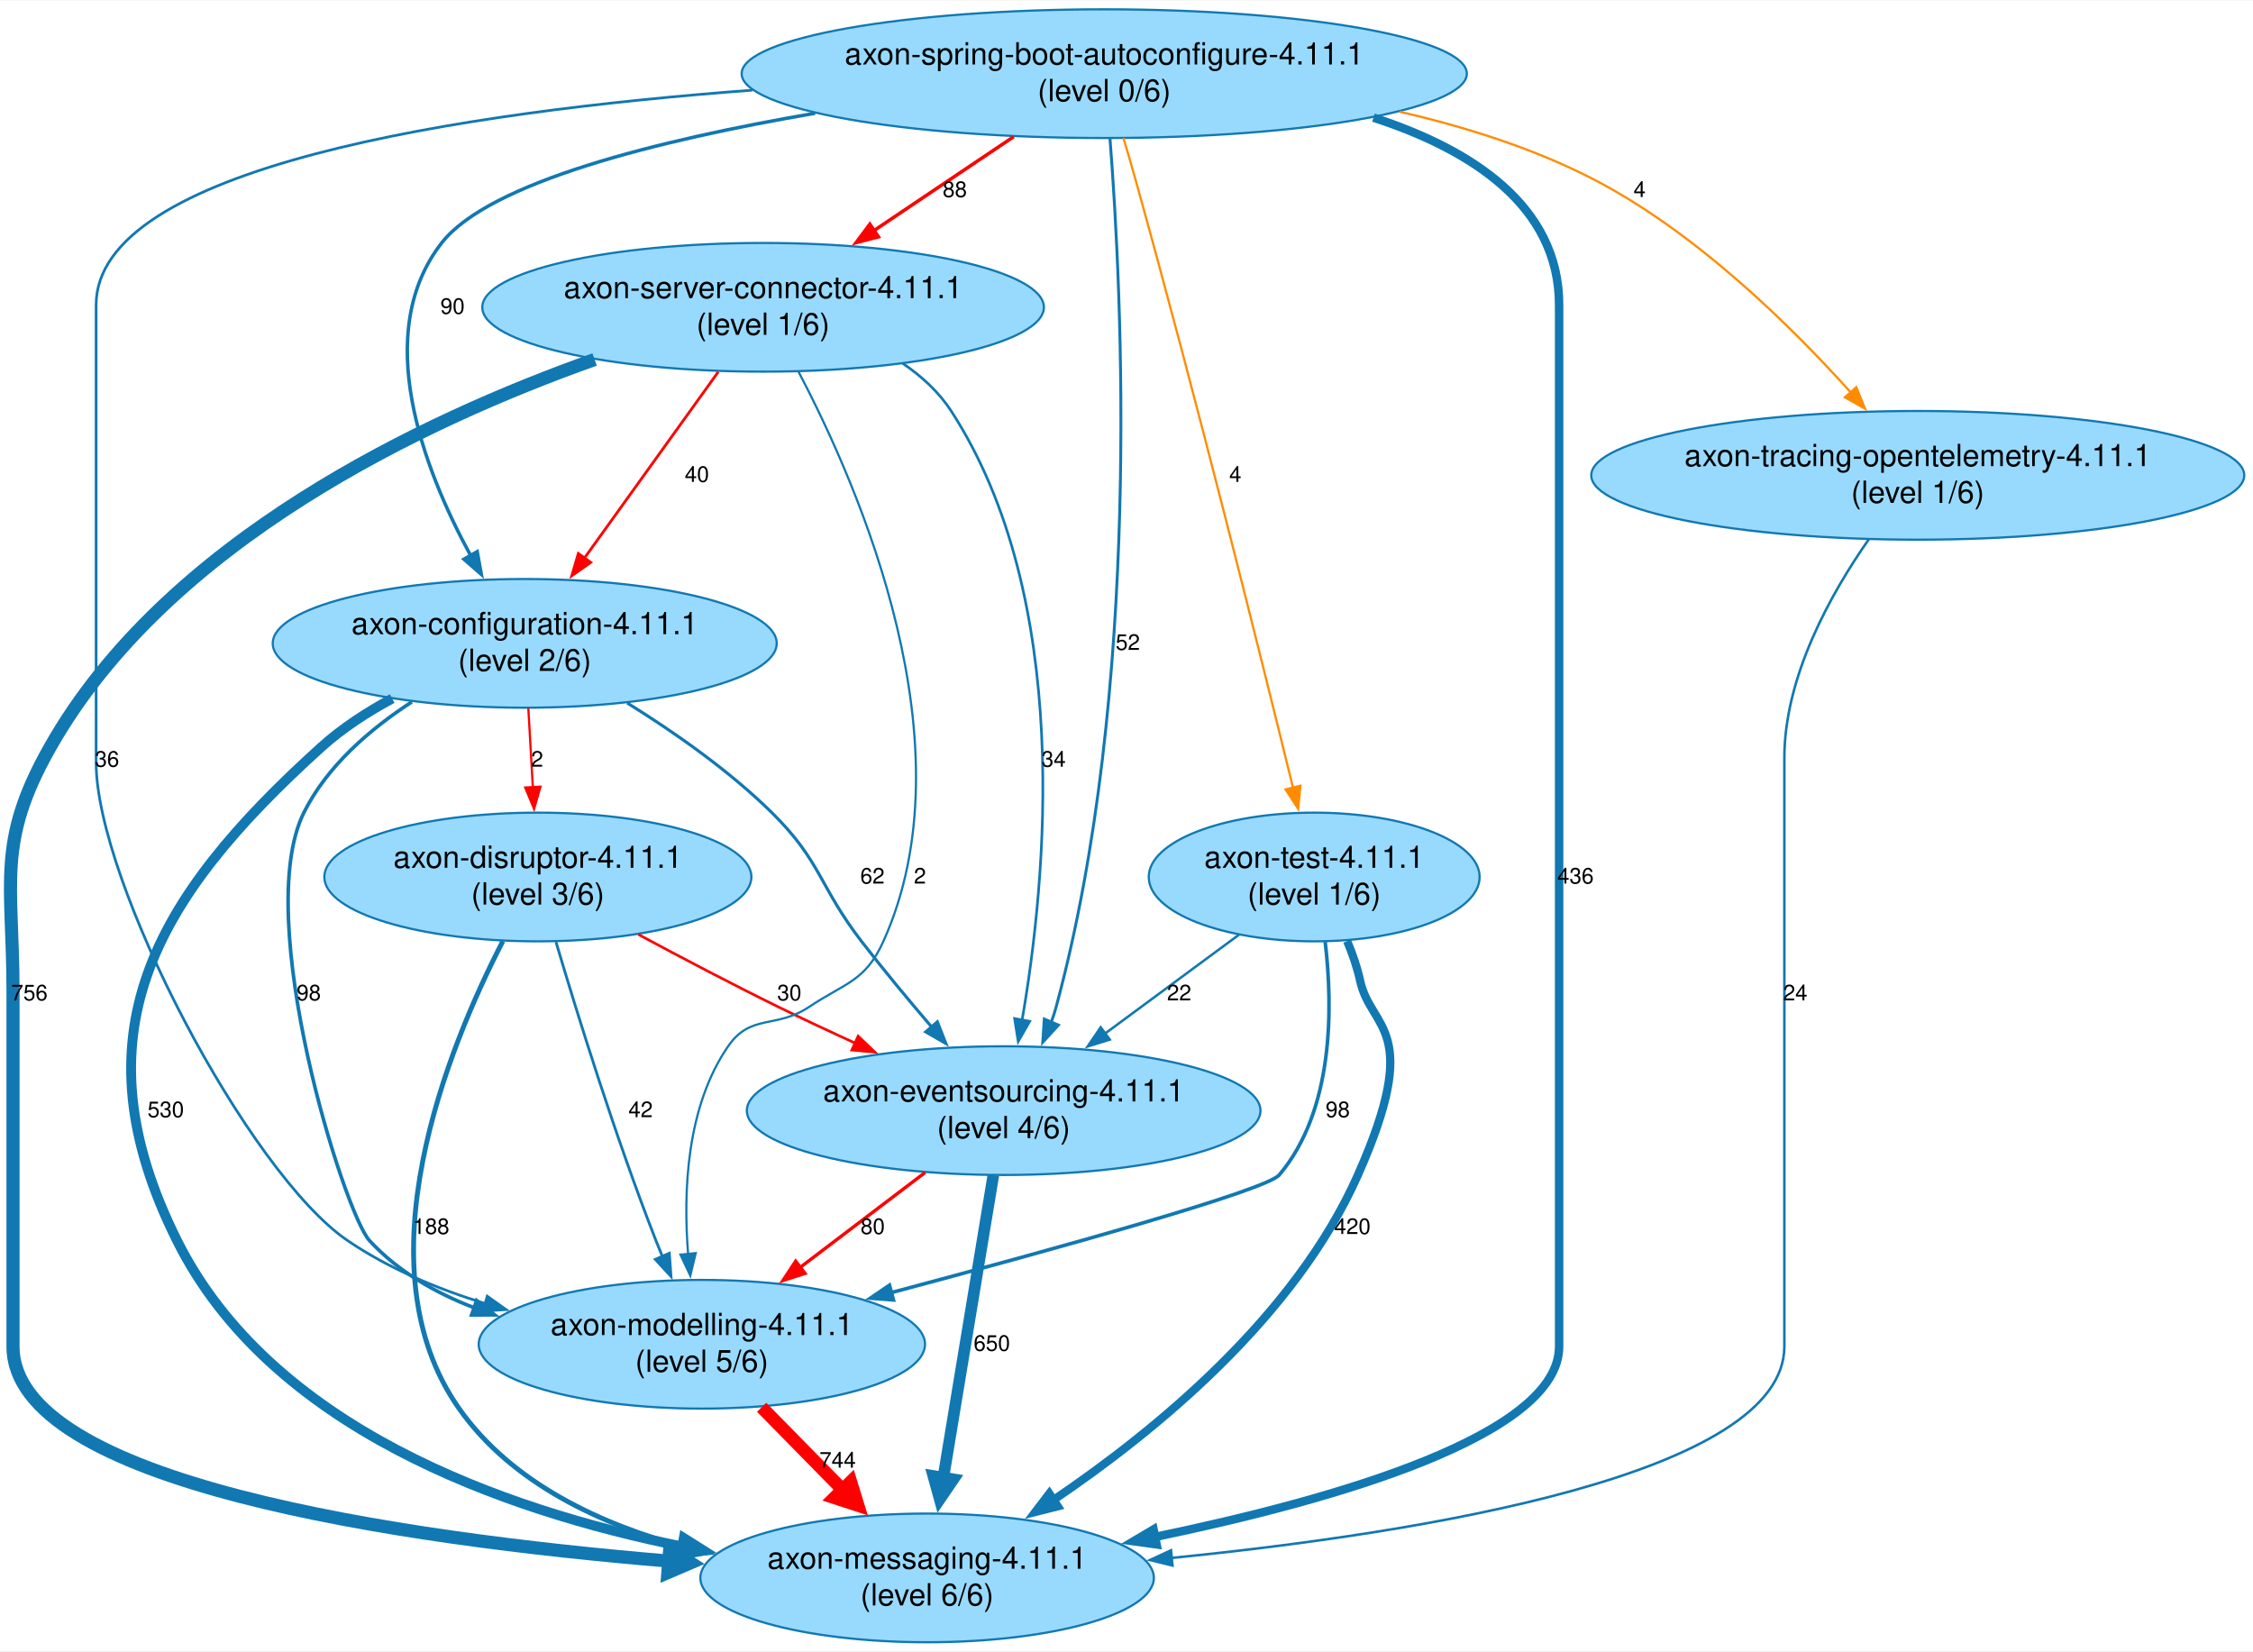
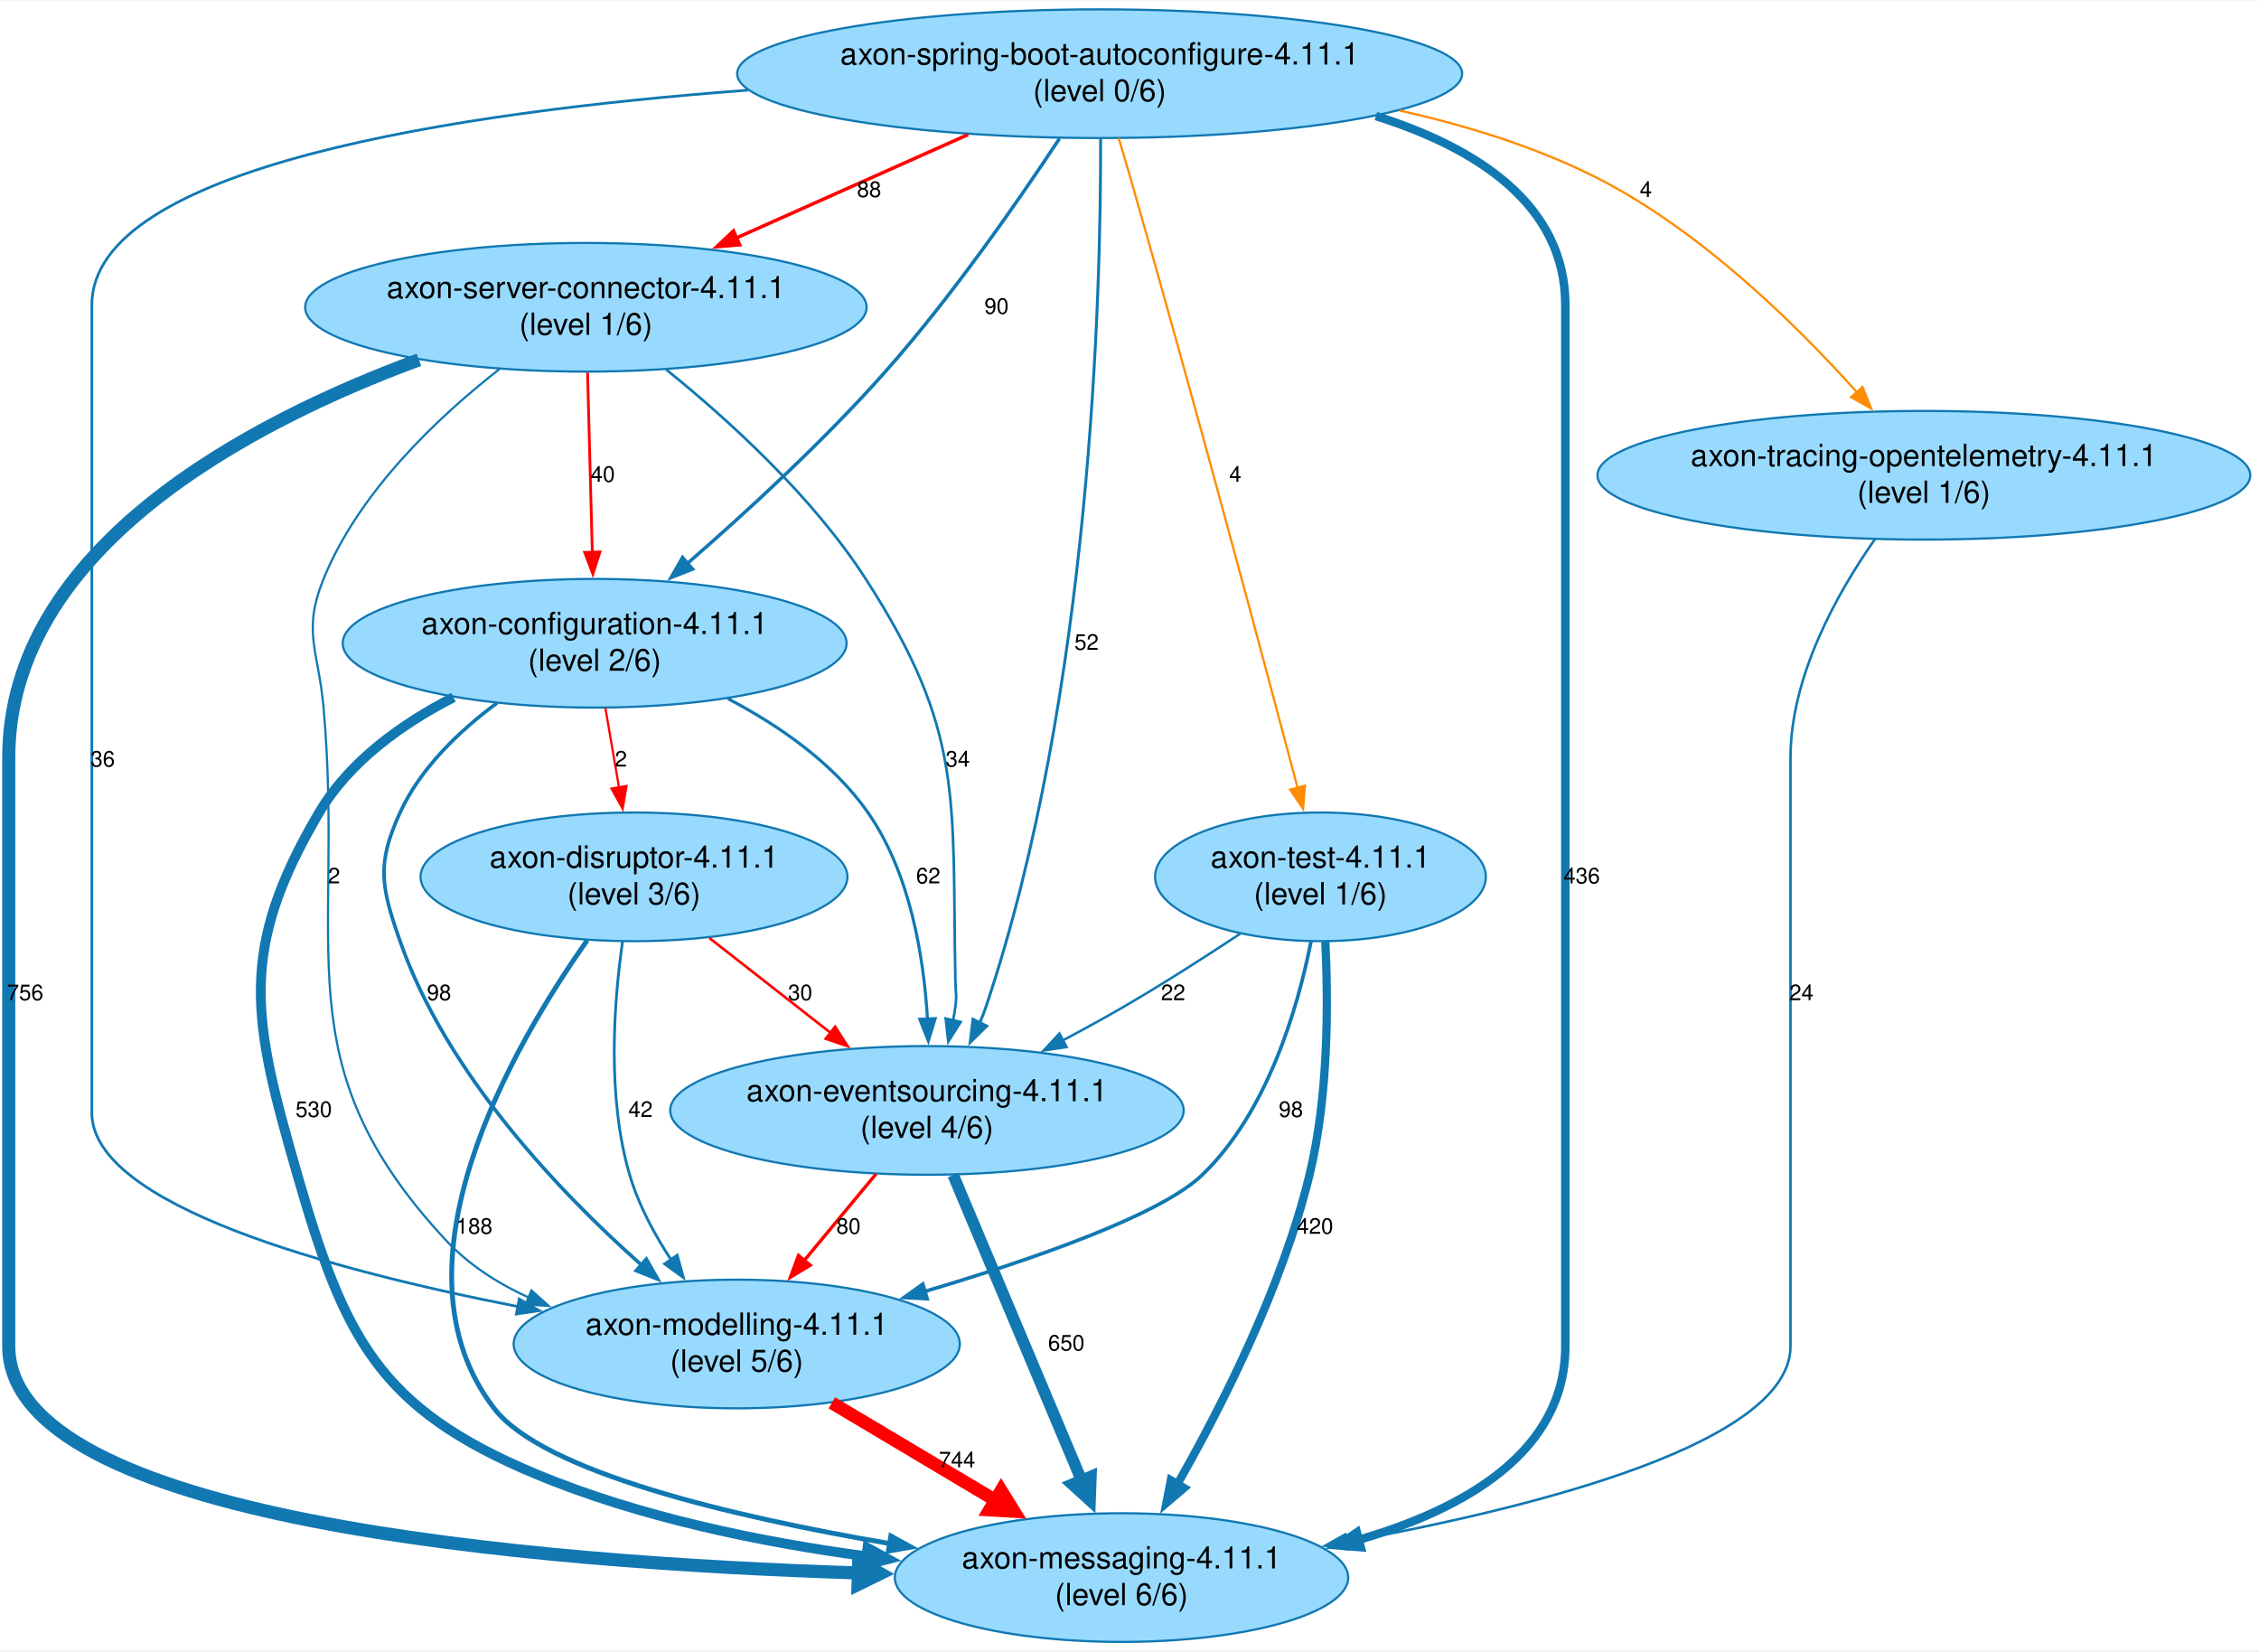
- <svg xmlns="http://www.w3.org/2000/svg" width="1030pt" height="755pt" viewBox="0.00 0.00 1030.25 754.65">
+ <svg xmlns="http://www.w3.org/2000/svg" width="1033pt" height="755pt" viewBox="0.00 0.00 1033.30 754.65">
  <g id="graph0" class="graph" transform="scale(1 1) rotate(0) translate(4 750.65)">
-     <polygon fill="white" stroke="none" points="-4,4 -4,-750.65 1026.25,-750.65 1026.25,4 -4,4" />
+     <polygon fill="white" stroke="none" points="-4,4 -4,-750.65 1029.3,-750.65 1029.3,4 -4,4" />
    <g id="node1" class="node">
-       <ellipse fill="#98dafe" stroke="#1178b2" cx="235.95" cy="-456.74" rx="115.23" ry="29.42" />
-       <text text-anchor="middle" x="235.95" y="-460.94" font-family="Helvetica,Arial,sans-serif" font-size="14.00">axon-configuration-4.11.1</text>
-       <text text-anchor="middle" x="235.95" y="-444.14" font-family="Helvetica,Arial,sans-serif" font-size="14.00">(level 2/6)</text>
+       <ellipse fill="#98dafe" stroke="#1178b2" cx="268" cy="-456.74" rx="115.23" ry="29.42" />
+       <text text-anchor="middle" x="268" y="-460.94" font-family="Helvetica,Arial,sans-serif" font-size="14.00">axon-configuration-4.11.1</text>
+       <text text-anchor="middle" x="268" y="-444.14" font-family="Helvetica,Arial,sans-serif" font-size="14.00">(level 2/6)</text>
    </g>
    <g id="node2" class="node">
-       <ellipse fill="#98dafe" stroke="#1178b2" cx="454.95" cy="-243.08" rx="117.43" ry="29.42" />
-       <text text-anchor="middle" x="454.95" y="-247.28" font-family="Helvetica,Arial,sans-serif" font-size="14.00">axon-eventsourcing-4.11.1</text>
-       <text text-anchor="middle" x="454.95" y="-230.48" font-family="Helvetica,Arial,sans-serif" font-size="14.00">(level 4/6)</text>
+       <ellipse fill="#98dafe" stroke="#1178b2" cx="333" cy="-136.25" rx="102.04" ry="29.42" />
+       <text text-anchor="middle" x="333" y="-140.45" font-family="Helvetica,Arial,sans-serif" font-size="14.00">axon-modelling-4.11.1</text>
+       <text text-anchor="middle" x="333" y="-123.65" font-family="Helvetica,Arial,sans-serif" font-size="14.00">(level 5/6)</text>
    </g>
    <g id="edge1" class="edge">
-       <path fill="none" stroke="#1178b2" stroke-width="1.4" d="M282.82,-429.48C304.35,-416.11 329.39,-398.61 348.95,-379.33 371.64,-356.95 370.49,-345.73 389.95,-320.49 400.03,-307.41 411.56,-293.54 422.09,-281.25" />
-       <polygon fill="#1178b2" stroke="#1178b2" stroke-width="1.4" points="424.63,-283.67 428.51,-273.81 419.33,-279.09 424.63,-283.67" />
-       <text text-anchor="middle" x="394.95" y="-346.91" font-family="Helvetica,Arial,sans-serif" font-size="10.00">62</text>
+       <path fill="none" stroke="#1178b2" stroke-width="1.64" d="M223.3,-429.39C206.1,-416.65 188.35,-399.68 179,-379.33 168.08,-355.57 170.37,-345.18 179,-320.49 200.18,-259.92 251.84,-205.75 289.5,-172.3" />
+       <polygon fill="#1178b2" stroke="#1178b2" stroke-width="1.64" points="291.63,-175.08 296.88,-165.88 287.03,-169.8 291.63,-175.08" />
+       <text text-anchor="middle" x="196.84" y="-293.49" font-family="Helvetica,Arial,sans-serif" font-size="10.00">98</text>
    </g>
    <g id="node3" class="node">
-       <ellipse fill="#98dafe" stroke="#1178b2" cx="316.95" cy="-136.25" rx="102.04" ry="29.42" />
-       <text text-anchor="middle" x="316.95" y="-140.45" font-family="Helvetica,Arial,sans-serif" font-size="14.00">axon-modelling-4.11.1</text>
-       <text text-anchor="middle" x="316.95" y="-123.65" font-family="Helvetica,Arial,sans-serif" font-size="14.00">(level 5/6)</text>
+       <ellipse fill="#98dafe" stroke="#1178b2" cx="420" cy="-243.08" rx="117.43" ry="29.42" />
+       <text text-anchor="middle" x="420" y="-247.28" font-family="Helvetica,Arial,sans-serif" font-size="14.00">axon-eventsourcing-4.11.1</text>
+       <text text-anchor="middle" x="420" y="-230.48" font-family="Helvetica,Arial,sans-serif" font-size="14.00">(level 4/6)</text>
    </g>
    <g id="edge2" class="edge">
-       <path fill="none" stroke="#1178b2" stroke-width="1.64" d="M184.31,-429.97C165.15,-417.51 145.52,-400.59 134.95,-379.33 111,-331.17 153.52,-196.05 164.95,-183.66 177.9,-169.62 194.96,-159.78 212.97,-152.89" />
-       <polygon fill="#1178b2" stroke="#1178b2" stroke-width="1.64" points="213.93,-156.27 222.24,-149.69 211.64,-149.65 213.93,-156.27" />
-       <text text-anchor="middle" x="137.19" y="-293.49" font-family="Helvetica,Arial,sans-serif" font-size="10.00">98</text>
+       <path fill="none" stroke="#1178b2" stroke-width="1.4" d="M328.94,-431.4C352.34,-419.13 377.2,-401.95 393,-379.33 412.28,-351.71 418.53,-313.6 420.24,-284.87" />
+       <polygon fill="#1178b2" stroke="#1178b2" stroke-width="1.4" points="423.73,-285.05 420.64,-274.92 416.74,-284.77 423.73,-285.05" />
+       <text text-anchor="middle" x="420.6" y="-346.91" font-family="Helvetica,Arial,sans-serif" font-size="10.00">62</text>
    </g>
    <g id="node4" class="node">
-       <ellipse fill="#98dafe" stroke="#1178b2" cx="419.95" cy="-29.42" rx="103.69" ry="29.42" />
-       <text text-anchor="middle" x="419.95" y="-33.62" font-family="Helvetica,Arial,sans-serif" font-size="14.00">axon-messaging-4.11.1</text>
-       <text text-anchor="middle" x="419.95" y="-16.82" font-family="Helvetica,Arial,sans-serif" font-size="14.00">(level 6/6)</text>
+       <ellipse fill="#98dafe" stroke="#1178b2" cx="509" cy="-29.42" rx="103.69" ry="29.42" />
+       <text text-anchor="middle" x="509" y="-33.62" font-family="Helvetica,Arial,sans-serif" font-size="14.00">axon-messaging-4.11.1</text>
+       <text text-anchor="middle" x="509" y="-16.82" font-family="Helvetica,Arial,sans-serif" font-size="14.00">(level 6/6)</text>
    </g>
    <g id="edge3" class="edge">
-       <path fill="none" stroke="#1178b2" stroke-width="4.5" d="M175.34,-431.51C163.84,-425.31 152.45,-417.91 142.95,-409.33 65.4,-339.28 30.28,-277.16 76.95,-183.66 119.49,-98.41 225.17,-60.55 308.08,-43.76" />
-       <polygon fill="#1178b2" stroke="#1178b2" stroke-width="4.5" points="308.68,-47.65 317.77,-41.92 307.21,-39.92 308.68,-47.65" />
-       <text text-anchor="middle" x="71.81" y="-240.08" font-family="Helvetica,Arial,sans-serif" font-size="10.00">530</text>
+       <path fill="none" stroke="#1178b2" stroke-width="4.5" d="M203.44,-432.01C179.97,-419.96 155.84,-402.79 142,-379.33 104.53,-315.79 111.61,-284.55 132,-213.66 153.49,-138.94 169.26,-106.81 241,-76.83 288.56,-56.95 344.3,-45.59 392.59,-39.09" />
+       <polygon fill="#1178b2" stroke="#1178b2" stroke-width="4.5" points="392.8,-43.03 402.23,-37.87 391.81,-35.22 392.8,-43.03" />
+       <text text-anchor="middle" x="139.5" y="-240.08" font-family="Helvetica,Arial,sans-serif" font-size="10.00">530</text>
    </g>
    <g id="node5" class="node">
-       <ellipse fill="#98dafe" stroke="#1178b2" cx="241.95" cy="-349.91" rx="97.64" ry="29.42" />
-       <text text-anchor="middle" x="241.95" y="-354.11" font-family="Helvetica,Arial,sans-serif" font-size="14.00">axon-disruptor-4.11.1</text>
-       <text text-anchor="middle" x="241.95" y="-337.31" font-family="Helvetica,Arial,sans-serif" font-size="14.00">(level 3/6)</text>
+       <ellipse fill="#98dafe" stroke="#1178b2" cx="286" cy="-349.91" rx="97.64" ry="29.42" />
+       <text text-anchor="middle" x="286" y="-354.11" font-family="Helvetica,Arial,sans-serif" font-size="14.00">axon-disruptor-4.11.1</text>
+       <text text-anchor="middle" x="286" y="-337.31" font-family="Helvetica,Arial,sans-serif" font-size="14.00">(level 3/6)</text>
    </g>
    <g id="edge4" class="edge">
-       <path fill="none" stroke="red" d="M237.59,-427.1C238.23,-415.89 238.97,-402.84 239.67,-390.74" />
-       <polygon fill="red" stroke="red" points="243.15,-391.22 240.22,-381.03 236.16,-390.82 243.15,-391.22" />
-       <text text-anchor="middle" x="241.63" y="-400.33" font-family="Helvetica,Arial,sans-serif" font-size="10.00">2</text>
+       <path fill="none" stroke="red" d="M272.92,-427.1C274.84,-415.89 277.08,-402.84 279.16,-390.74" />
+       <polygon fill="red" stroke="red" points="282.59,-391.46 280.83,-381.01 275.69,-390.28 282.59,-391.46" />
+       <text text-anchor="middle" x="280.04" y="-400.33" font-family="Helvetica,Arial,sans-serif" font-size="10.00">2</text>
+     </g>
+     <g id="edge16" class="edge">
+       <path fill="none" stroke="red" stroke-width="5.92" d="M376.51,-109.33C399.14,-95.85 427.11,-79.19 451.5,-64.66" />
+       <polygon fill="red" stroke="red" stroke-width="5.92" points="453.92,-69.26 459.86,-59.69 448.61,-60.35 453.92,-69.26" />
+       <text text-anchor="middle" x="433.78" y="-79.83" font-family="Helvetica,Arial,sans-serif" font-size="10.00">744</text>
    </g>
    <g id="edge18" class="edge">
-       <path fill="none" stroke="red" stroke-width="1.52" d="M419.05,-214.81C401.58,-201.54 380.41,-185.46 361.88,-171.38" />
-       <polygon fill="red" stroke="red" stroke-width="1.52" points="364.1,-168.67 354.02,-165.41 359.86,-174.24 364.1,-168.67" />
-       <text text-anchor="middle" x="395.08" y="-186.66" font-family="Helvetica,Arial,sans-serif" font-size="10.00">80</text>
+       <path fill="none" stroke="red" stroke-width="1.52" d="M396.69,-213.99C386.56,-201.78 374.56,-187.32 363.72,-174.26" />
+       <polygon fill="red" stroke="red" stroke-width="1.52" points="366.63,-172.28 357.55,-166.82 361.24,-176.75 366.63,-172.28" />
+       <text text-anchor="middle" x="384.11" y="-186.66" font-family="Helvetica,Arial,sans-serif" font-size="10.00">80</text>
    </g>
    <g id="edge17" class="edge">
-       <path fill="none" stroke="#1178b2" stroke-width="5.3" d="M450.23,-213.53C444.36,-178.03 434.26,-117 427.36,-75.24" />
-       <polygon fill="#1178b2" stroke="#1178b2" stroke-width="5.3" points="431.94,-74.51 425.73,-65.4 422.79,-76.02 431.94,-74.51" />
-       <text text-anchor="middle" x="449.56" y="-133.25" font-family="Helvetica,Arial,sans-serif" font-size="10.00">650</text>
+       <path fill="none" stroke="#1178b2" stroke-width="5.3" d="M432,-213.53C447.11,-177.61 473.19,-115.57 490.77,-73.78" />
+       <polygon fill="#1178b2" stroke="#1178b2" stroke-width="5.3" points="495,-75.67 494.6,-64.65 486.45,-72.07 495,-75.67" />
+       <text text-anchor="middle" x="483.74" y="-133.25" font-family="Helvetica,Arial,sans-serif" font-size="10.00">650</text>
    </g>
-     <g id="edge16" class="edge">
-       <path fill="none" stroke="red" stroke-width="5.92" d="M344.28,-107.43C355.66,-95.85 369.08,-82.19 381.43,-69.62" />
-       <polygon fill="red" stroke="red" stroke-width="5.92" points="385.02,-73.35 388.33,-62.59 377.63,-66.09 385.02,-73.35" />
-       <text text-anchor="middle" x="379.04" y="-79.83" font-family="Helvetica,Arial,sans-serif" font-size="10.00">744</text>
+     <g id="edge19" class="edge">
+       <path fill="none" stroke="#1178b2" stroke-width="1.27" d="M280.76,-320.28C276.77,-292.44 273.56,-249.27 284,-213.66 288.02,-199.96 295.33,-186.38 303.1,-174.55" />
+       <polygon fill="#1178b2" stroke="#1178b2" stroke-width="1.27" points="305.76,-176.86 308.58,-166.65 300.01,-172.88 305.76,-176.86" />
+       <text text-anchor="middle" x="289" y="-240.08" font-family="Helvetica,Arial,sans-serif" font-size="10.00">42</text>
    </g>
    <g id="edge21" class="edge">
-       <path fill="none" stroke="red" stroke-width="1.19" d="M287.9,-323.65C307.49,-313.11 330.69,-300.92 351.95,-290.49 363.21,-284.97 375.26,-279.32 387.02,-273.94" />
-       <polygon fill="red" stroke="red" stroke-width="1.19" points="388.41,-277.15 396.06,-269.83 385.51,-270.78 388.41,-277.15" />
-       <text text-anchor="middle" x="356.95" y="-293.49" font-family="Helvetica,Arial,sans-serif" font-size="10.00">30</text>
+       <path fill="none" stroke="red" stroke-width="1.19" d="M320.51,-321.91C337.41,-308.69 357.96,-292.61 375.98,-278.52" />
+       <polygon fill="red" stroke="red" stroke-width="1.19" points="378,-281.38 383.72,-272.46 373.69,-275.86 378,-281.38" />
+       <text text-anchor="middle" x="362.02" y="-293.49" font-family="Helvetica,Arial,sans-serif" font-size="10.00">30</text>
    </g>
    <g id="edge20" class="edge">
-       <path fill="none" stroke="#1178b2" stroke-width="1.27" d="M250.24,-320.19C260.08,-286.95 277.51,-230.73 295.95,-183.66 296.89,-181.25 297.89,-178.79 298.93,-176.31" />
-       <polygon fill="#1178b2" stroke="#1178b2" stroke-width="1.27" points="302.07,-177.86 302.83,-167.29 295.65,-175.08 302.07,-177.86" />
-       <text text-anchor="middle" x="288.95" y="-240.08" font-family="Helvetica,Arial,sans-serif" font-size="10.00">42</text>
-     </g>
-     <g id="edge19" class="edge">
-       <path fill="none" stroke="#1178b2" stroke-width="2.23" d="M225.94,-320.56C200.92,-272.07 159.93,-172.13 205.95,-106.83 229.99,-72.71 270.71,-53.75 310.22,-43.23" />
-       <polygon fill="#1178b2" stroke="#1178b2" stroke-width="2.23" points="310.82,-46.69 319.7,-40.91 309.16,-39.89 310.82,-46.69" />
-       <text text-anchor="middle" x="193.15" y="-186.66" font-family="Helvetica,Arial,sans-serif" font-size="10.00">188</text>
+       <path fill="none" stroke="#1178b2" stroke-width="2.23" d="M264.58,-320.85C230.37,-272.34 172.06,-171.8 222,-106.83 244.42,-77.67 331,-57.27 403.26,-44.93" />
+       <polygon fill="#1178b2" stroke="#1178b2" stroke-width="2.23" points="403.48,-48.45 412.77,-43.35 402.34,-41.54 403.48,-48.45" />
+       <text text-anchor="middle" x="212.92" y="-186.66" font-family="Helvetica,Arial,sans-serif" font-size="10.00">188</text>
    </g>
    <g id="node6" class="node">
-       <ellipse fill="#98dafe" stroke="#1178b2" cx="500.95" cy="-717.23" rx="165.81" ry="29.42" />
-       <text text-anchor="middle" x="500.95" y="-721.43" font-family="Helvetica,Arial,sans-serif" font-size="14.00">axon-spring-boot-autoconfigure-4.11.1</text>
-       <text text-anchor="middle" x="500.95" y="-704.63" font-family="Helvetica,Arial,sans-serif" font-size="14.00">(level 0/6)</text>
+       <ellipse fill="#98dafe" stroke="#1178b2" cx="499" cy="-717.23" rx="165.81" ry="29.42" />
+       <text text-anchor="middle" x="499" y="-721.43" font-family="Helvetica,Arial,sans-serif" font-size="14.00">axon-spring-boot-autoconfigure-4.11.1</text>
+       <text text-anchor="middle" x="499" y="-704.63" font-family="Helvetica,Arial,sans-serif" font-size="14.00">(level 0/6)</text>
    </g>
    <g id="edge7" class="edge">
-       <path fill="none" stroke="#1178b2" stroke-width="1.58" d="M368.75,-699.14C297.42,-686.91 219.62,-667.64 197.95,-639.82 165.84,-598.61 189.49,-536.76 211.25,-496.82" />
-       <polygon fill="#1178b2" stroke="#1178b2" stroke-width="1.58" points="214.22,-498.68 216.11,-488.26 208.13,-495.23 214.22,-498.68" />
-       <text text-anchor="middle" x="202.95" y="-607.4" font-family="Helvetica,Arial,sans-serif" font-size="10.00">90</text>
+       <path fill="none" stroke="#1178b2" stroke-width="1.58" d="M480.62,-687.56C461.98,-659.31 431.58,-615.49 401,-580.99 372.89,-549.27 337.56,-516.83 310.38,-493.2" />
+       <polygon fill="#1178b2" stroke="#1178b2" stroke-width="1.58" points="312.8,-490.66 302.95,-486.78 308.23,-495.96 312.8,-490.66" />
+       <text text-anchor="middle" x="451.83" y="-607.4" font-family="Helvetica,Arial,sans-serif" font-size="10.00">90</text>
+     </g>
+     <g id="edge8" class="edge">
+       <path fill="none" stroke="#1178b2" stroke-width="1.23" d="M338.09,-709.69C205.1,-699.74 38,-674.65 38,-611.4 38,-611.4 38,-611.4 38,-242.08 38,-199.73 147.32,-170.09 232.86,-153.38" />
+       <polygon fill="#1178b2" stroke="#1178b2" stroke-width="1.23" points="233.5,-156.82 242.66,-151.51 232.18,-149.95 233.5,-156.82" />
+       <text text-anchor="middle" x="43" y="-400.33" font-family="Helvetica,Arial,sans-serif" font-size="10.00">36</text>
    </g>
    <g id="edge9" class="edge">
-       <path fill="none" stroke="#1178b2" stroke-width="1.33" d="M503.58,-687.44C509.06,-617.8 518.16,-435.34 478.95,-290.49 478.31,-288.13 477.54,-285.76 476.67,-283.39" />
-       <polygon fill="#1178b2" stroke="#1178b2" stroke-width="1.33" points="479.97,-282.2 472.83,-274.38 473.53,-284.95 479.97,-282.2" />
-       <text text-anchor="middle" x="511.72" y="-453.74" font-family="Helvetica,Arial,sans-serif" font-size="10.00">52</text>
-     </g>
-     <g id="edge8" class="edge">
-       <path fill="none" stroke="#1178b2" stroke-width="1.23" d="M340.04,-709.69C207.04,-699.74 39.95,-674.65 39.95,-611.4 39.95,-611.4 39.95,-611.4 39.95,-402.33 39.95,-347.42 109.57,-214.57 154.95,-183.66 173.77,-170.84 196.13,-161.53 218.13,-154.77" />
-       <polygon fill="#1178b2" stroke="#1178b2" stroke-width="1.23" points="218.81,-158.22 227.44,-152.08 216.86,-151.49 218.81,-158.22" />
-       <text text-anchor="middle" x="44.95" y="-400.33" font-family="Helvetica,Arial,sans-serif" font-size="10.00">36</text>
+       <path fill="none" stroke="#1178b2" stroke-width="1.33" d="M499.43,-687.47C499.64,-617.53 495.15,-433.78 447,-290.49 446.17,-288.02 445.19,-285.53 444.12,-283.05" />
+       <polygon fill="#1178b2" stroke="#1178b2" stroke-width="1.33" points="447.34,-281.67 439.78,-274.24 441.06,-284.76 447.34,-281.67" />
+       <text text-anchor="middle" x="493.01" y="-453.74" font-family="Helvetica,Arial,sans-serif" font-size="10.00">52</text>
    </g>
    <g id="edge6" class="edge">
-       <path fill="none" stroke="#1178b2" stroke-width="3.88" d="M624.05,-697.13C668.96,-682.54 708.95,-656.8 708.95,-611.4 708.95,-611.4 708.95,-611.4 708.95,-135.25 708.95,-94.65 606.91,-65.29 524.1,-48.14" />
-       <polygon fill="#1178b2" stroke="#1178b2" stroke-width="3.88" points="524.87,-44.73 514.38,-46.19 523.49,-51.59 524.87,-44.73" />
-       <text text-anchor="middle" x="716.45" y="-346.91" font-family="Helvetica,Arial,sans-serif" font-size="10.00">436</text>
+       <path fill="none" stroke="#1178b2" stroke-width="3.88" d="M625.36,-697.86C671.23,-683.4 712,-657.56 712,-611.4 712,-611.4 712,-611.4 712,-135.25 712,-86.72 665.64,-60.63 617.22,-46.62" />
+       <polygon fill="#1178b2" stroke="#1178b2" stroke-width="3.88" points="618.42,-43.32 607.86,-44.15 616.63,-50.08 618.42,-43.32" />
+       <text text-anchor="middle" x="719.5" y="-346.91" font-family="Helvetica,Arial,sans-serif" font-size="10.00">436</text>
    </g>
    <g id="node7" class="node">
-       <ellipse fill="#98dafe" stroke="#1178b2" cx="344.95" cy="-610.4" rx="128.41" ry="29.42" />
-       <text text-anchor="middle" x="344.95" y="-614.6" font-family="Helvetica,Arial,sans-serif" font-size="14.00">axon-server-connector-4.11.1</text>
-       <text text-anchor="middle" x="344.95" y="-597.8" font-family="Helvetica,Arial,sans-serif" font-size="14.00">(level 1/6)</text>
+       <ellipse fill="#98dafe" stroke="#1178b2" cx="264" cy="-610.4" rx="128.41" ry="29.42" />
+       <text text-anchor="middle" x="264" y="-614.6" font-family="Helvetica,Arial,sans-serif" font-size="14.00">axon-server-connector-4.11.1</text>
+       <text text-anchor="middle" x="264" y="-597.8" font-family="Helvetica,Arial,sans-serif" font-size="14.00">(level 1/6)</text>
    </g>
    <g id="edge5" class="edge">
-       <path fill="none" stroke="red" stroke-width="1.57" d="M459.55,-688.42C439.94,-675.24 416.33,-659.37 395.65,-645.48" />
-       <polygon fill="red" stroke="red" stroke-width="1.57" points="397.68,-642.62 387.43,-639.95 393.78,-648.43 397.68,-642.62" />
-       <text text-anchor="middle" x="432.62" y="-660.82" font-family="Helvetica,Arial,sans-serif" font-size="10.00">88</text>
+       <path fill="none" stroke="red" stroke-width="1.57" d="M438.79,-689.37C406.41,-674.93 366.35,-657.06 332.75,-642.07" />
+       <polygon fill="red" stroke="red" stroke-width="1.57" points="334.35,-638.96 323.8,-638.08 331.5,-645.35 334.35,-638.96" />
+       <text text-anchor="middle" x="393.55" y="-660.82" font-family="Helvetica,Arial,sans-serif" font-size="10.00">88</text>
    </g>
    <g id="node8" class="node">
-       <ellipse fill="#98dafe" stroke="#1178b2" cx="872.95" cy="-533.57" rx="149.3" ry="29.42" />
-       <text text-anchor="middle" x="872.95" y="-537.77" font-family="Helvetica,Arial,sans-serif" font-size="14.00">axon-tracing-opentelemetry-4.11.1</text>
-       <text text-anchor="middle" x="872.95" y="-520.97" font-family="Helvetica,Arial,sans-serif" font-size="14.00">(level 1/6)</text>
+       <ellipse fill="#98dafe" stroke="#1178b2" cx="876" cy="-533.57" rx="149.3" ry="29.42" />
+       <text text-anchor="middle" x="876" y="-537.77" font-family="Helvetica,Arial,sans-serif" font-size="14.00">axon-tracing-opentelemetry-4.11.1</text>
+       <text text-anchor="middle" x="876" y="-520.97" font-family="Helvetica,Arial,sans-serif" font-size="14.00">(level 1/6)</text>
    </g>
    <g id="edge10" class="edge">
-       <path fill="none" stroke="darkorange" stroke-width="1.01" d="M636,-699.83C665.66,-693.03 696.18,-683.41 722.95,-669.82 770.53,-645.65 814.55,-602.42 842.43,-571.33" />
-       <polygon fill="darkorange" stroke="darkorange" stroke-width="1.01" points="844.85,-573.87 848.84,-564.06 839.6,-569.24 844.85,-573.87" />
-       <text text-anchor="middle" x="745.77" y="-660.82" font-family="Helvetica,Arial,sans-serif" font-size="10.00">4</text>
+       <path fill="none" stroke="darkorange" stroke-width="1.01" d="M636.19,-700.37C666.8,-693.55 698.35,-683.78 726,-669.82 773.63,-645.76 817.65,-602.51 845.51,-571.38" />
+       <polygon fill="darkorange" stroke="darkorange" stroke-width="1.01" points="847.94,-573.92 851.92,-564.1 842.68,-569.3 847.94,-573.92" />
+       <text text-anchor="middle" x="748.84" y="-660.82" font-family="Helvetica,Arial,sans-serif" font-size="10.00">4</text>
    </g>
    <g id="node9" class="node">
-       <ellipse fill="#98dafe" stroke="#1178b2" cx="596.95" cy="-349.91" rx="75.65" ry="29.42" />
-       <text text-anchor="middle" x="596.95" y="-354.11" font-family="Helvetica,Arial,sans-serif" font-size="14.00">axon-test-4.11.1</text>
-       <text text-anchor="middle" x="596.95" y="-337.31" font-family="Helvetica,Arial,sans-serif" font-size="14.00">(level 1/6)</text>
+       <ellipse fill="#98dafe" stroke="#1178b2" cx="600" cy="-349.91" rx="75.65" ry="29.42" />
+       <text text-anchor="middle" x="600" y="-354.11" font-family="Helvetica,Arial,sans-serif" font-size="14.00">axon-test-4.11.1</text>
+       <text text-anchor="middle" x="600" y="-337.31" font-family="Helvetica,Arial,sans-serif" font-size="14.00">(level 1/6)</text>
    </g>
    <g id="edge11" class="edge">
-       <path fill="none" stroke="darkorange" stroke-width="1.01" d="M509.72,-687.81C511.5,-681.88 513.32,-675.66 514.95,-669.82 542.9,-569.73 572.5,-450.98 587.31,-390.54" />
-       <polygon fill="darkorange" stroke="darkorange" stroke-width="1.01" points="590.65,-391.63 589.63,-381.09 583.85,-389.97 590.65,-391.63" />
-       <text text-anchor="middle" x="560.89" y="-530.57" font-family="Helvetica,Arial,sans-serif" font-size="10.00">4</text>
+       <path fill="none" stroke="darkorange" stroke-width="1.01" d="M507.71,-687.8C509.49,-681.86 511.33,-675.64 513,-669.82 541.79,-569.55 573.56,-450.87 589.56,-390.5" />
+       <polygon fill="darkorange" stroke="darkorange" stroke-width="1.01" points="592.89,-391.61 592.06,-381.05 586.12,-389.82 592.89,-391.61" />
+       <text text-anchor="middle" x="561.06" y="-530.57" font-family="Helvetica,Arial,sans-serif" font-size="10.00">4</text>
    </g>
    <g id="edge13" class="edge">
-       <path fill="none" stroke="red" stroke-width="1.25" d="M324.44,-580.88C307.09,-556.73 282.07,-521.92 263.06,-495.47" />
-       <polygon fill="red" stroke="red" stroke-width="1.25" points="266.14,-493.75 257.46,-487.68 260.46,-497.84 266.14,-493.75" />
-       <text text-anchor="middle" x="314.69" y="-530.57" font-family="Helvetica,Arial,sans-serif" font-size="10.00">40</text>
+       <path fill="none" stroke="red" stroke-width="1.25" d="M264.76,-580.52C265.38,-557.22 266.25,-524.18 266.93,-498.24" />
+       <polygon fill="red" stroke="red" stroke-width="1.25" points="270.43,-498.5 267.19,-488.41 263.43,-498.31 270.43,-498.5" />
+       <text text-anchor="middle" x="271.71" y="-530.57" font-family="Helvetica,Arial,sans-serif" font-size="10.00">40</text>
    </g>
    <g id="edge15" class="edge">
-       <path fill="none" stroke="#1178b2" stroke-width="1.21" d="M408.82,-584.75C417.48,-578.85 425.31,-571.67 430.95,-562.99 486.85,-476.82 474.49,-348.66 463.34,-284.19" />
-       <polygon fill="#1178b2" stroke="#1178b2" stroke-width="1.21" points="466.85,-283.93 461.61,-274.72 459.96,-285.19 466.85,-283.93" />
-       <text text-anchor="middle" x="477.81" y="-400.33" font-family="Helvetica,Arial,sans-serif" font-size="10.00">34</text>
+       <path fill="none" stroke="#1178b2" d="M224.49,-582.15C196.14,-560.01 160.19,-526 144,-486.16 134.16,-461.93 141.7,-453.37 144,-427.33 153.77,-316.64 124.29,-265 200,-183.66 210.46,-172.43 223.78,-163.91 237.94,-157.45" />
+       <polygon fill="#1178b2" stroke="#1178b2" points="239.09,-160.77 246.97,-153.69 236.39,-154.31 239.09,-160.77" />
+       <text text-anchor="middle" x="148.81" y="-346.91" font-family="Helvetica,Arial,sans-serif" font-size="10.00">2</text>
    </g>
    <g id="edge14" class="edge">
-       <path fill="none" stroke="#1178b2" d="M361.1,-581.02C389.17,-527.68 440.27,-409.85 399.95,-320.49 391.66,-302.13 382.72,-301.67 365.95,-290.49 350.73,-280.35 339.32,-287.55 328.95,-272.49 309.96,-244.94 308.34,-206.36 310.67,-177.46" />
-       <polygon fill="#1178b2" stroke="#1178b2" points="314.14,-177.92 311.66,-167.62 307.17,-177.22 314.14,-177.92" />
-       <text text-anchor="middle" x="416.68" y="-346.91" font-family="Helvetica,Arial,sans-serif" font-size="10.00">2</text>
+       <path fill="none" stroke="#1178b2" stroke-width="1.21" d="M300.77,-581.89C329.12,-559 367.5,-524.13 392,-486.16 437.35,-415.88 431.37,-386.11 433,-302.49 433.1,-297.16 433.73,-295.78 433,-290.49 432.71,-288.41 432.36,-286.28 431.95,-284.15" />
+       <polygon fill="#1178b2" stroke="#1178b2" stroke-width="1.21" points="435.4,-283.54 429.76,-274.58 428.58,-285.1 435.4,-283.54" />
+       <text text-anchor="middle" x="434.09" y="-400.33" font-family="Helvetica,Arial,sans-serif" font-size="10.00">34</text>
    </g>
    <g id="edge12" class="edge">
-       <path fill="none" stroke="#1178b2" stroke-width="6" d="M267.9,-586.53C189.53,-558.69 72.23,-503.35 18.95,-409.33 -5.84,-365.59 1.95,-347.77 1.95,-297.49 1.95,-297.49 1.95,-297.49 1.95,-135.25 1.95,-73.04 178.31,-47.42 301.92,-37.1" />
-       <polygon fill="#1178b2" stroke="#1178b2" stroke-width="6" points="302.24,-42.34 311.79,-36.31 301.41,-31.87 302.24,-42.34" />
-       <text text-anchor="middle" x="9.45" y="-293.49" font-family="Helvetica,Arial,sans-serif" font-size="10.00">756</text>
+       <path fill="none" stroke="#1178b2" stroke-width="6" d="M187.64,-586.39C109.67,-557.6 0,-500.09 0,-404.33 0,-404.33 0,-404.33 0,-135.25 0,-56.19 238.51,-36.25 388.99,-31.53" />
+       <polygon fill="#1178b2" stroke="#1178b2" stroke-width="6" points="388.78,-36.79 398.62,-31.26 388.48,-26.29 388.78,-36.79" />
+       <text text-anchor="middle" x="7.5" y="-293.49" font-family="Helvetica,Arial,sans-serif" font-size="10.00">756</text>
    </g>
    <g id="edge22" class="edge">
-       <path fill="none" stroke="#1178b2" stroke-width="1.15" d="M850.58,-504.34C833.17,-479.48 811.95,-441.55 811.95,-404.33 811.95,-404.33 811.95,-404.33 811.95,-135.25 811.95,-76.83 647.42,-50.1 531.54,-38.53" />
-       <polygon fill="#1178b2" stroke="#1178b2" stroke-width="1.15" points="532.16,-35.07 521.87,-37.59 531.48,-42.04 532.16,-35.07" />
-       <text text-anchor="middle" x="816.95" y="-293.49" font-family="Helvetica,Arial,sans-serif" font-size="10.00">24</text>
+       <path fill="none" stroke="#1178b2" stroke-width="1.15" d="M853.63,-504.34C836.22,-479.48 815,-441.55 815,-404.33 815,-404.33 815,-404.33 815,-135.25 815,-91.33 700.79,-61.95 611.92,-45.73" />
+       <polygon fill="#1178b2" stroke="#1178b2" stroke-width="1.15" points="612.57,-42.29 602.11,-43.98 611.34,-49.18 612.57,-42.29" />
+       <text text-anchor="middle" x="820" y="-293.49" font-family="Helvetica,Arial,sans-serif" font-size="10.00">24</text>
+     </g>
+     <g id="edge24" class="edge">
+       <path fill="none" stroke="#1178b2" stroke-width="1.64" d="M595.65,-320.22C589.6,-289.86 575.83,-242.46 546,-213.66 527.02,-195.34 469.34,-175.22 418.79,-160.22" />
+       <polygon fill="#1178b2" stroke="#1178b2" stroke-width="1.64" points="420.09,-156.95 409.51,-157.51 418.12,-163.67 420.09,-156.95" />
+       <text text-anchor="middle" x="586.49" y="-240.08" font-family="Helvetica,Arial,sans-serif" font-size="10.00">98</text>
    </g>
    <g id="edge25" class="edge">
-       <path fill="none" stroke="#1178b2" stroke-width="1.13" d="M562.57,-323.53C544.15,-309.93 521.2,-292.99 501.22,-278.24" />
-       <polygon fill="#1178b2" stroke="#1178b2" stroke-width="1.13" points="503.49,-275.56 493.37,-272.44 499.33,-281.2 503.49,-275.56" />
-       <text text-anchor="middle" x="535.2" y="-293.49" font-family="Helvetica,Arial,sans-serif" font-size="10.00">22</text>
-     </g>
-     <g id="edge24" class="edge">
-       <path fill="none" stroke="#1178b2" stroke-width="1.64" d="M601.98,-320.24C605.54,-290.14 605.95,-243.15 580.95,-213.66 574.92,-206.56 478.03,-179.69 403.36,-159.81" />
-       <polygon fill="#1178b2" stroke="#1178b2" stroke-width="1.64" points="404.55,-156.51 393.98,-157.32 402.75,-163.27 404.55,-156.51" />
-       <text text-anchor="middle" x="607.72" y="-240.08" font-family="Helvetica,Arial,sans-serif" font-size="10.00">98</text>
+       <path fill="none" stroke="#1178b2" stroke-width="1.13" d="M563.3,-323.91C547.18,-313.24 527.88,-300.87 510,-290.49 501.07,-285.31 491.49,-280.06 482.05,-275.05" />
+       <polygon fill="#1178b2" stroke="#1178b2" stroke-width="1.13" points="483.87,-272.05 473.39,-270.51 480.62,-278.25 483.87,-272.05" />
+       <text text-anchor="middle" x="532.61" y="-293.49" font-family="Helvetica,Arial,sans-serif" font-size="10.00">22</text>
    </g>
    <g id="edge23" class="edge">
-       <path fill="none" stroke="#1178b2" stroke-width="3.77" d="M612.03,-320.59C614.48,-314.76 616.64,-308.55 617.95,-302.49 622.85,-279.75 646.96,-281.36 616.95,-213.66 588.31,-149.06 524.73,-96.82 477.5,-64.89" />
-       <polygon fill="#1178b2" stroke="#1178b2" stroke-width="3.77" points="479.69,-62.15 469.42,-59.57 475.84,-67.99 479.69,-62.15" />
-       <text text-anchor="middle" x="614.42" y="-186.66" font-family="Helvetica,Arial,sans-serif" font-size="10.00">420</text>
+       <path fill="none" stroke="#1178b2" stroke-width="3.77" d="M602.22,-320.22C603.6,-292.53 603.72,-249.63 595,-213.66 582.54,-162.25 555,-107.95 534.42,-71.93" />
+       <polygon fill="#1178b2" stroke="#1178b2" stroke-width="3.77" points="537.58,-70.4 529.52,-63.53 531.54,-73.93 537.58,-70.4" />
+       <text text-anchor="middle" x="597.51" y="-186.66" font-family="Helvetica,Arial,sans-serif" font-size="10.00">420</text>
    </g>
  </g>
</svg>
